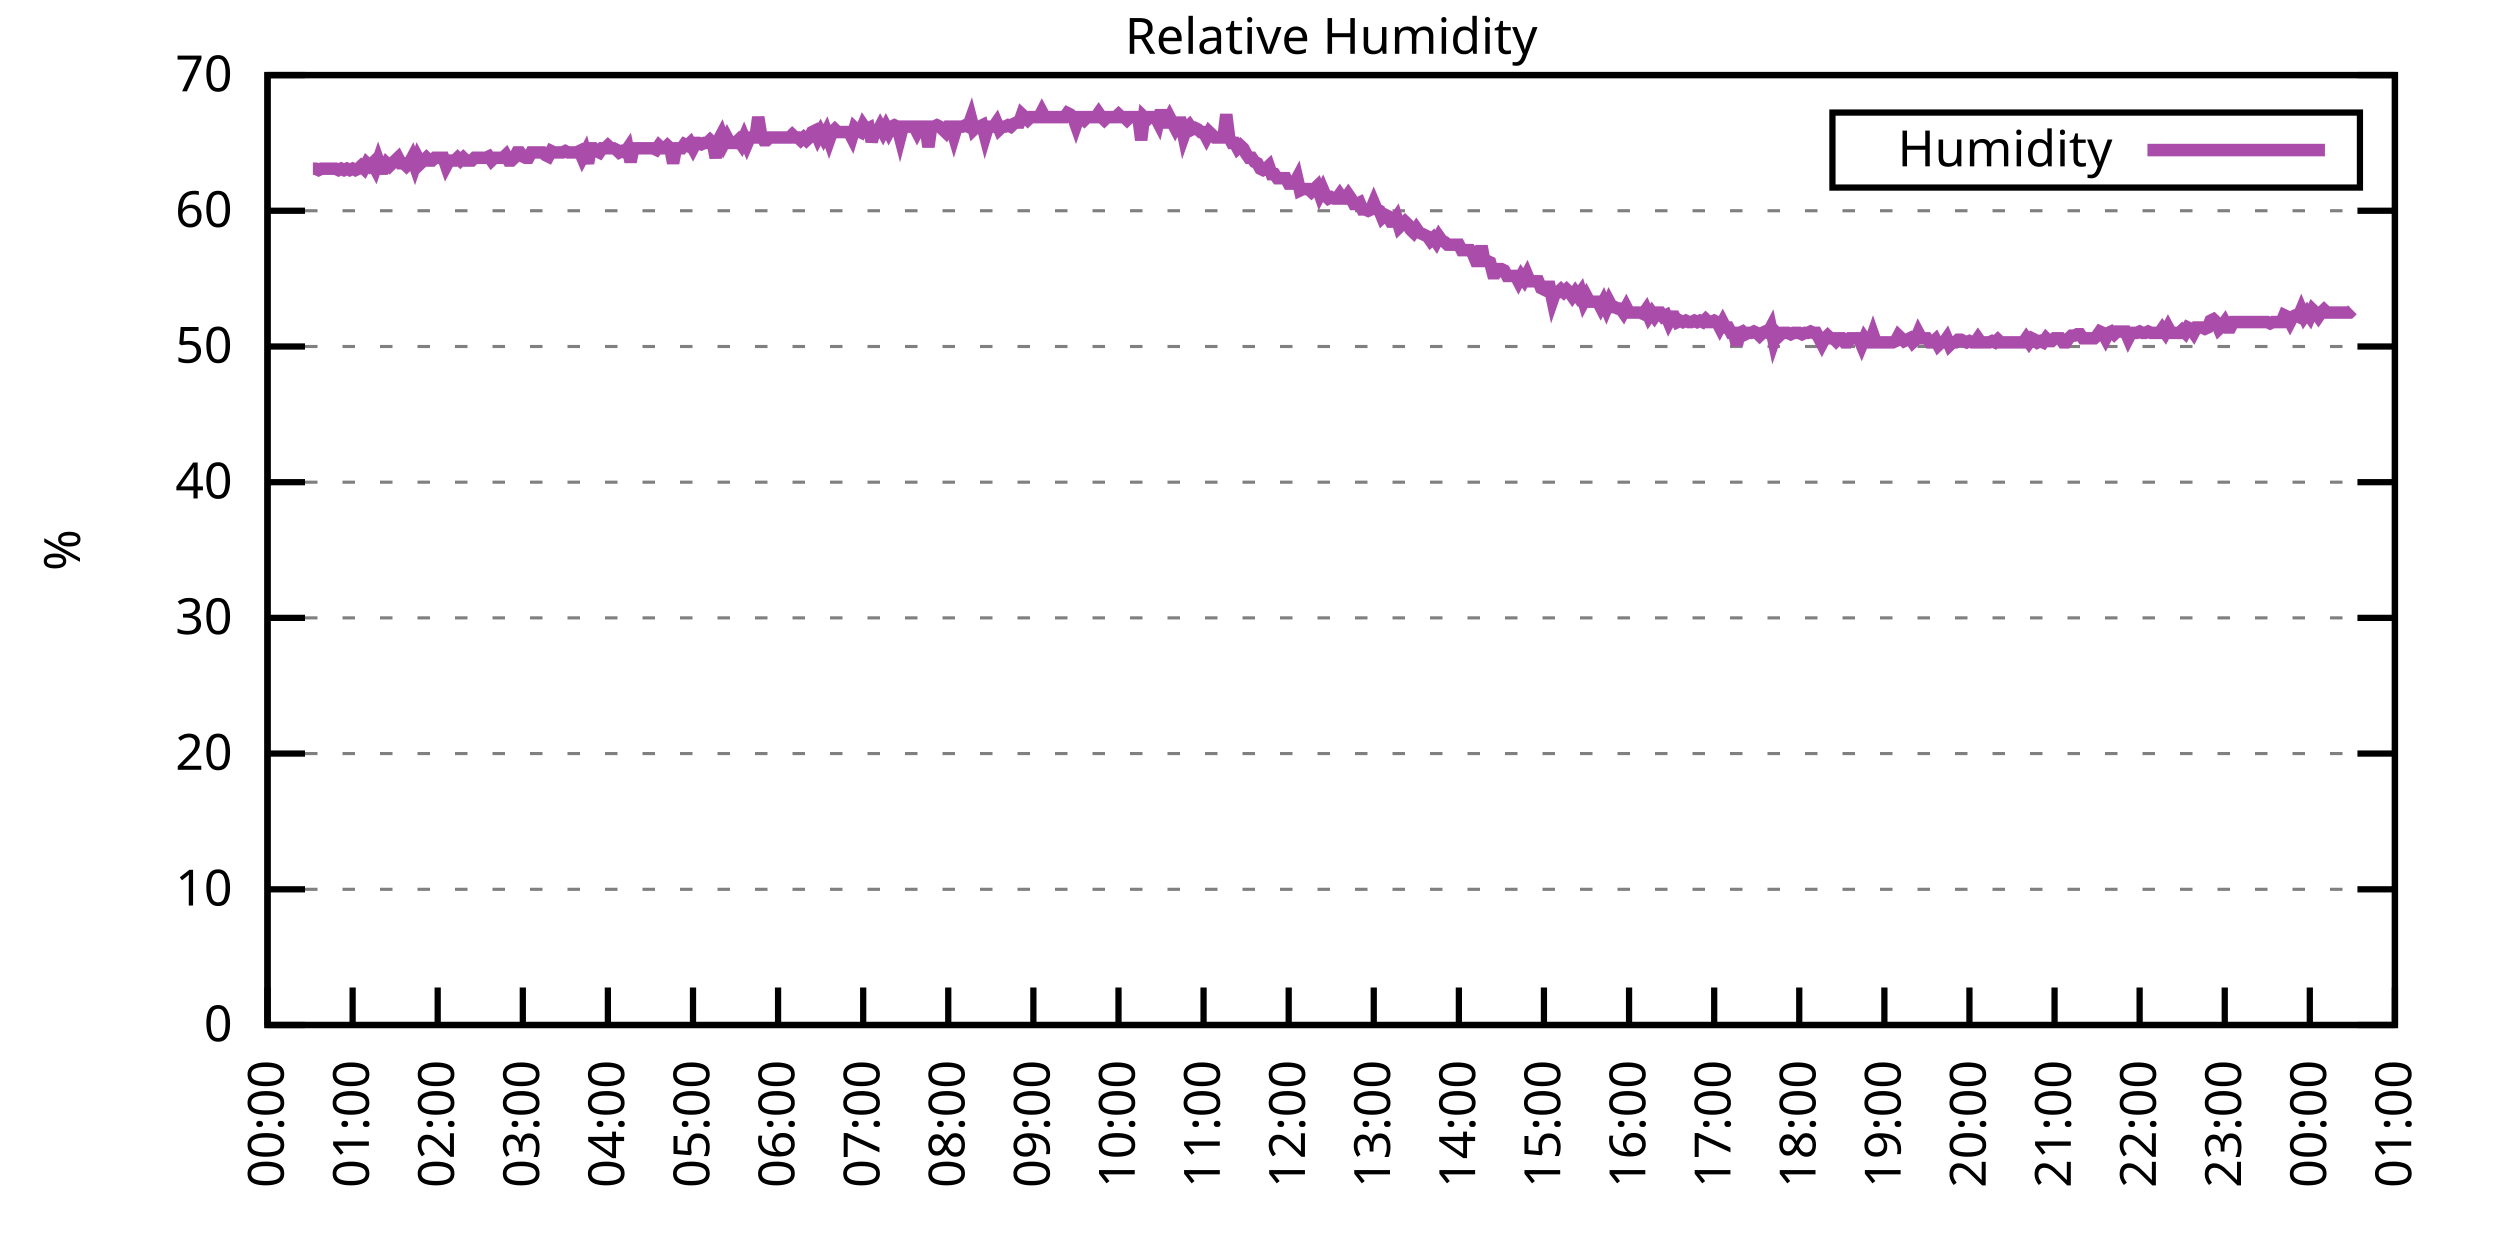
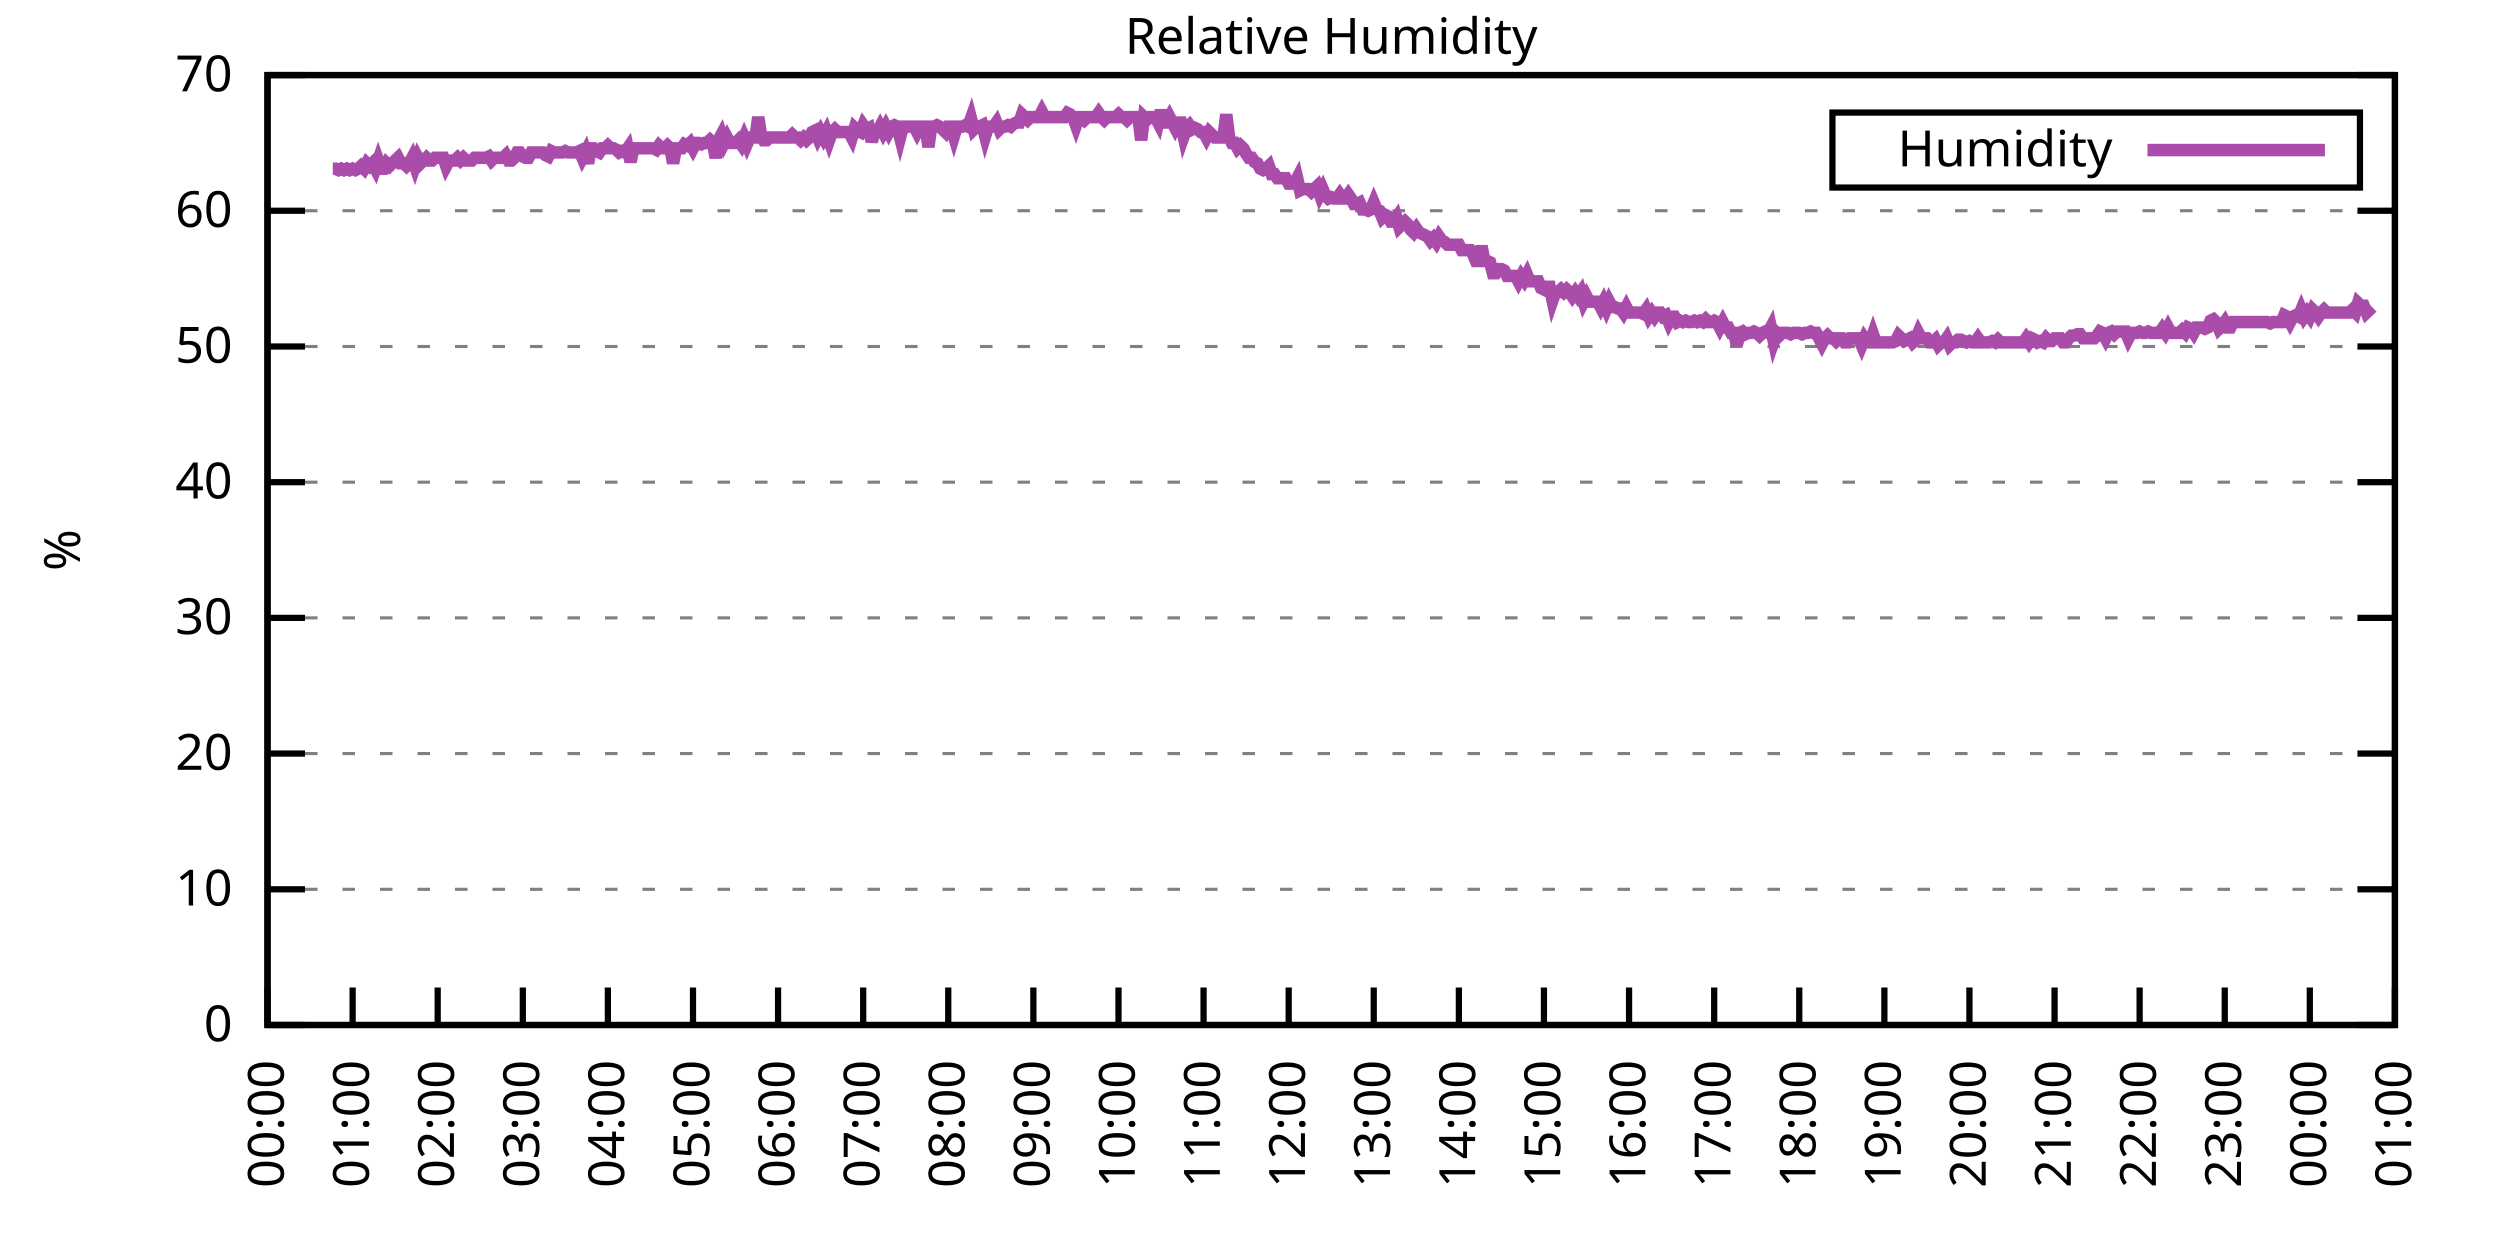
<svg xmlns="http://www.w3.org/2000/svg" xmlns:xlink="http://www.w3.org/1999/xlink" width="400" height="200" viewBox="0 0 400 200">
  <g id="gnuplot_canvas">
    <rect x="0" y="0" width="400" height="200" fill="none" />
    <defs>
      <circle id="gpDot" r="0.5" stroke-width="0.5" stroke="currentColor" />
      <path id="gpPt0" stroke-width="0.333" stroke="currentColor" d="M-1,0 h2 M0,-1 v2" />
      <path id="gpPt1" stroke-width="0.333" stroke="currentColor" d="M-1,-1 L1,1 M1,-1 L-1,1" />
      <path id="gpPt2" stroke-width="0.333" stroke="currentColor" d="M-1,0 L1,0 M0,-1 L0,1 M-1,-1 L1,1 M-1,1 L1,-1" />
      <rect id="gpPt3" stroke-width="0.333" stroke="currentColor" x="-1" y="-1" width="2" height="2" />
      <rect id="gpPt4" stroke-width="0.333" stroke="currentColor" fill="currentColor" x="-1" y="-1" width="2" height="2" />
      <circle id="gpPt5" stroke-width="0.333" stroke="currentColor" cx="0" cy="0" r="1" />
      <use xlink:href="#gpPt5" id="gpPt6" fill="currentColor" stroke="none" />
      <path id="gpPt7" stroke-width="0.333" stroke="currentColor" d="M0,-1.33 L-1.33,0.67 L1.33,0.67 z" />
      <use xlink:href="#gpPt7" id="gpPt8" fill="currentColor" stroke="none" />
      <use xlink:href="#gpPt7" id="gpPt9" stroke="currentColor" transform="rotate(180)" />
      <use xlink:href="#gpPt9" id="gpPt10" fill="currentColor" stroke="none" />
      <use xlink:href="#gpPt3" id="gpPt11" stroke="currentColor" transform="rotate(45)" />
      <use xlink:href="#gpPt11" id="gpPt12" fill="currentColor" stroke="none" />
      <path id="gpPt13" stroke-width="0.333" stroke="currentColor" d="M0,1.330 L1.265,0.411 L0.782,-1.067 L-0.782,-1.076 L-1.265,0.411 z" />
      <use xlink:href="#gpPt13" id="gpPt14" fill="currentColor" stroke="none" />
      <filter id="textbox" filterUnits="objectBoundingBox" x="0" y="0" height="1" width="1">
        <feFlood flood-color="white" flood-opacity="1" result="bgnd" />
        <feComposite in="SourceGraphic" in2="bgnd" operator="atop" />
      </filter>
      <filter id="greybox" filterUnits="objectBoundingBox" x="0" y="0" height="1" width="1">
        <feFlood flood-color="lightgrey" flood-opacity="1" result="grey" />
        <feComposite in="SourceGraphic" in2="grey" operator="atop" />
      </filter>
    </defs>
    <g fill="none" color="white" stroke="currentColor" stroke-width="1.00" stroke-linecap="butt" stroke-linejoin="miter">
</g>
    <g fill="none" color="black" stroke="currentColor" stroke-width="1.00" stroke-linecap="butt" stroke-linejoin="miter">
      <g stroke="none" shape-rendering="crispEdges">
        <polygon fill="rgb(255, 255, 255)" points="42.80,164.00 383.18,164.00 383.18,12.02 42.80,12.02 " />
      </g>
    </g>
    <g fill="none" color="black" stroke="currentColor" stroke-width="1.00" stroke-linecap="butt" stroke-linejoin="miter">
</g>
    <g fill="none" color="black" stroke="black" stroke-width="0.50" stroke-linecap="butt" stroke-linejoin="miter">
</g>
    <g fill="none" color="gray" stroke="currentColor" stroke-width="0.50" stroke-linecap="butt" stroke-linejoin="miter">
      <path stroke="gray" stroke-dasharray="2,4" class="gridline" d="M42.80,164.00 L383.19,164.00  " />
    </g>
    <g fill="none" color="gray" stroke="gray" stroke-width="1.00" stroke-linecap="butt" stroke-linejoin="miter">
</g>
    <g fill="none" color="black" stroke="currentColor" stroke-width="1.00" stroke-linecap="butt" stroke-linejoin="miter">
      <path stroke="black" d="M42.80,164.00 L48.80,164.00 M383.19,164.00 L377.19,164.00  " />
      <g transform="translate(37.20,166.60)" stroke="none" fill="black" font-family="Sans" font-size="8.00" text-anchor="end">
        <text>
          <tspan font-family="Sans"> 0</tspan>
        </text>
      </g>
    </g>
    <g fill="none" color="black" stroke="currentColor" stroke-width="1.00" stroke-linecap="butt" stroke-linejoin="miter">
</g>
    <g fill="none" color="black" stroke="black" stroke-width="0.50" stroke-linecap="butt" stroke-linejoin="miter">
</g>
    <g fill="none" color="gray" stroke="currentColor" stroke-width="0.50" stroke-linecap="butt" stroke-linejoin="miter">
      <path stroke="gray" stroke-dasharray="2,4" class="gridline" d="M42.80,142.29 L383.19,142.29  " />
    </g>
    <g fill="none" color="gray" stroke="gray" stroke-width="1.00" stroke-linecap="butt" stroke-linejoin="miter">
</g>
    <g fill="none" color="black" stroke="currentColor" stroke-width="1.00" stroke-linecap="butt" stroke-linejoin="miter">
      <path stroke="black" d="M42.80,142.29 L48.80,142.29 M383.19,142.29 L377.19,142.29  " />
      <g transform="translate(37.20,144.89)" stroke="none" fill="black" font-family="Sans" font-size="8.00" text-anchor="end">
        <text>
          <tspan font-family="Sans"> 10</tspan>
        </text>
      </g>
    </g>
    <g fill="none" color="black" stroke="currentColor" stroke-width="1.00" stroke-linecap="butt" stroke-linejoin="miter">
</g>
    <g fill="none" color="black" stroke="black" stroke-width="0.50" stroke-linecap="butt" stroke-linejoin="miter">
</g>
    <g fill="none" color="gray" stroke="currentColor" stroke-width="0.50" stroke-linecap="butt" stroke-linejoin="miter">
      <path stroke="gray" stroke-dasharray="2,4" class="gridline" d="M42.80,120.57 L383.19,120.57  " />
    </g>
    <g fill="none" color="gray" stroke="gray" stroke-width="1.00" stroke-linecap="butt" stroke-linejoin="miter">
</g>
    <g fill="none" color="black" stroke="currentColor" stroke-width="1.00" stroke-linecap="butt" stroke-linejoin="miter">
      <path stroke="black" d="M42.80,120.57 L48.80,120.57 M383.19,120.57 L377.19,120.57  " />
      <g transform="translate(37.20,123.17)" stroke="none" fill="black" font-family="Sans" font-size="8.00" text-anchor="end">
        <text>
          <tspan font-family="Sans"> 20</tspan>
        </text>
      </g>
    </g>
    <g fill="none" color="black" stroke="currentColor" stroke-width="1.00" stroke-linecap="butt" stroke-linejoin="miter">
</g>
    <g fill="none" color="black" stroke="black" stroke-width="0.50" stroke-linecap="butt" stroke-linejoin="miter">
</g>
    <g fill="none" color="gray" stroke="currentColor" stroke-width="0.50" stroke-linecap="butt" stroke-linejoin="miter">
      <path stroke="gray" stroke-dasharray="2,4" class="gridline" d="M42.80,98.86 L383.19,98.86  " />
    </g>
    <g fill="none" color="gray" stroke="gray" stroke-width="1.00" stroke-linecap="butt" stroke-linejoin="miter">
</g>
    <g fill="none" color="black" stroke="currentColor" stroke-width="1.00" stroke-linecap="butt" stroke-linejoin="miter">
      <path stroke="black" d="M42.80,98.86 L48.80,98.86 M383.19,98.86 L377.19,98.86  " />
      <g transform="translate(37.20,101.46)" stroke="none" fill="black" font-family="Sans" font-size="8.00" text-anchor="end">
        <text>
          <tspan font-family="Sans"> 30</tspan>
        </text>
      </g>
    </g>
    <g fill="none" color="black" stroke="currentColor" stroke-width="1.00" stroke-linecap="butt" stroke-linejoin="miter">
</g>
    <g fill="none" color="black" stroke="black" stroke-width="0.50" stroke-linecap="butt" stroke-linejoin="miter">
</g>
    <g fill="none" color="gray" stroke="currentColor" stroke-width="0.50" stroke-linecap="butt" stroke-linejoin="miter">
      <path stroke="gray" stroke-dasharray="2,4" class="gridline" d="M42.80,77.15 L383.19,77.15  " />
    </g>
    <g fill="none" color="gray" stroke="gray" stroke-width="1.00" stroke-linecap="butt" stroke-linejoin="miter">
</g>
    <g fill="none" color="black" stroke="currentColor" stroke-width="1.00" stroke-linecap="butt" stroke-linejoin="miter">
      <path stroke="black" d="M42.80,77.15 L48.80,77.15 M383.19,77.15 L377.19,77.15  " />
      <g transform="translate(37.20,79.75)" stroke="none" fill="black" font-family="Sans" font-size="8.00" text-anchor="end">
        <text>
          <tspan font-family="Sans"> 40</tspan>
        </text>
      </g>
    </g>
    <g fill="none" color="black" stroke="currentColor" stroke-width="1.00" stroke-linecap="butt" stroke-linejoin="miter">
</g>
    <g fill="none" color="black" stroke="black" stroke-width="0.50" stroke-linecap="butt" stroke-linejoin="miter">
</g>
    <g fill="none" color="gray" stroke="currentColor" stroke-width="0.50" stroke-linecap="butt" stroke-linejoin="miter">
      <path stroke="gray" stroke-dasharray="2,4" class="gridline" d="M42.80,55.44 L383.19,55.44  " />
    </g>
    <g fill="none" color="gray" stroke="gray" stroke-width="1.00" stroke-linecap="butt" stroke-linejoin="miter">
</g>
    <g fill="none" color="black" stroke="currentColor" stroke-width="1.00" stroke-linecap="butt" stroke-linejoin="miter">
      <path stroke="black" d="M42.80,55.44 L48.80,55.44 M383.19,55.44 L377.19,55.44  " />
      <g transform="translate(37.20,58.04)" stroke="none" fill="black" font-family="Sans" font-size="8.00" text-anchor="end">
        <text>
          <tspan font-family="Sans"> 50</tspan>
        </text>
      </g>
    </g>
    <g fill="none" color="black" stroke="currentColor" stroke-width="1.00" stroke-linecap="butt" stroke-linejoin="miter">
</g>
    <g fill="none" color="black" stroke="black" stroke-width="0.50" stroke-linecap="butt" stroke-linejoin="miter">
</g>
    <g fill="none" color="gray" stroke="currentColor" stroke-width="0.50" stroke-linecap="butt" stroke-linejoin="miter">
      <path stroke="gray" stroke-dasharray="2,4" class="gridline" d="M42.80,33.72 L383.19,33.72  " />
    </g>
    <g fill="none" color="gray" stroke="gray" stroke-width="1.00" stroke-linecap="butt" stroke-linejoin="miter">
</g>
    <g fill="none" color="black" stroke="currentColor" stroke-width="1.00" stroke-linecap="butt" stroke-linejoin="miter">
      <path stroke="black" d="M42.80,33.72 L48.80,33.72 M383.19,33.72 L377.19,33.72  " />
      <g transform="translate(37.20,36.32)" stroke="none" fill="black" font-family="Sans" font-size="8.00" text-anchor="end">
        <text>
          <tspan font-family="Sans"> 60</tspan>
        </text>
      </g>
    </g>
    <g fill="none" color="black" stroke="currentColor" stroke-width="1.00" stroke-linecap="butt" stroke-linejoin="miter">
</g>
    <g fill="none" color="black" stroke="black" stroke-width="0.50" stroke-linecap="butt" stroke-linejoin="miter">
</g>
    <g fill="none" color="gray" stroke="currentColor" stroke-width="0.50" stroke-linecap="butt" stroke-linejoin="miter">
      <path stroke="gray" stroke-dasharray="2,4" class="gridline" d="M42.80,12.01 L383.19,12.01  " />
    </g>
    <g fill="none" color="gray" stroke="gray" stroke-width="1.00" stroke-linecap="butt" stroke-linejoin="miter">
</g>
    <g fill="none" color="black" stroke="currentColor" stroke-width="1.00" stroke-linecap="butt" stroke-linejoin="miter">
      <path stroke="black" d="M42.80,12.01 L48.80,12.01 M383.19,12.01 L377.19,12.01  " />
      <g transform="translate(37.20,14.61)" stroke="none" fill="black" font-family="Sans" font-size="8.00" text-anchor="end">
        <text>
          <tspan font-family="Sans"> 70</tspan>
        </text>
      </g>
    </g>
    <g fill="none" color="black" stroke="currentColor" stroke-width="1.00" stroke-linecap="butt" stroke-linejoin="miter">
      <path stroke="black" d="M42.80,164.00 L42.80,158.00  " />
      <g transform="translate(45.40,169.60) rotate(270.00)" stroke="none" fill="black" font-family="Sans" font-size="8.00" text-anchor="end">
        <text>
          <tspan font-family="Sans">00:00</tspan>
        </text>
      </g>
    </g>
    <g fill="none" color="black" stroke="currentColor" stroke-width="1.00" stroke-linecap="butt" stroke-linejoin="miter">
      <path stroke="black" d="M56.42,164.00 L56.42,158.00  " />
      <g transform="translate(59.02,169.60) rotate(270.00)" stroke="none" fill="black" font-family="Sans" font-size="8.00" text-anchor="end">
        <text>
          <tspan font-family="Sans">01:00</tspan>
        </text>
      </g>
    </g>
    <g fill="none" color="black" stroke="currentColor" stroke-width="1.00" stroke-linecap="butt" stroke-linejoin="miter">
      <path stroke="black" d="M70.03,164.00 L70.03,158.00  " />
      <g transform="translate(72.63,169.60) rotate(270.00)" stroke="none" fill="black" font-family="Sans" font-size="8.00" text-anchor="end">
        <text>
          <tspan font-family="Sans">02:00</tspan>
        </text>
      </g>
    </g>
    <g fill="none" color="black" stroke="currentColor" stroke-width="1.00" stroke-linecap="butt" stroke-linejoin="miter">
      <path stroke="black" d="M83.65,164.00 L83.65,158.00  " />
      <g transform="translate(86.25,169.60) rotate(270.00)" stroke="none" fill="black" font-family="Sans" font-size="8.00" text-anchor="end">
        <text>
          <tspan font-family="Sans">03:00</tspan>
        </text>
      </g>
    </g>
    <g fill="none" color="black" stroke="currentColor" stroke-width="1.00" stroke-linecap="butt" stroke-linejoin="miter">
      <path stroke="black" d="M97.26,164.00 L97.26,158.00  " />
      <g transform="translate(99.86,169.60) rotate(270.00)" stroke="none" fill="black" font-family="Sans" font-size="8.00" text-anchor="end">
        <text>
          <tspan font-family="Sans">04:00</tspan>
        </text>
      </g>
    </g>
    <g fill="none" color="black" stroke="currentColor" stroke-width="1.00" stroke-linecap="butt" stroke-linejoin="miter">
      <path stroke="black" d="M110.88,164.00 L110.88,158.00  " />
      <g transform="translate(113.48,169.60) rotate(270.00)" stroke="none" fill="black" font-family="Sans" font-size="8.00" text-anchor="end">
        <text>
          <tspan font-family="Sans">05:00</tspan>
        </text>
      </g>
    </g>
    <g fill="none" color="black" stroke="currentColor" stroke-width="1.00" stroke-linecap="butt" stroke-linejoin="miter">
      <path stroke="black" d="M124.49,164.00 L124.49,158.00  " />
      <g transform="translate(127.09,169.60) rotate(270.00)" stroke="none" fill="black" font-family="Sans" font-size="8.00" text-anchor="end">
        <text>
          <tspan font-family="Sans">06:00</tspan>
        </text>
      </g>
    </g>
    <g fill="none" color="black" stroke="currentColor" stroke-width="1.00" stroke-linecap="butt" stroke-linejoin="miter">
      <path stroke="black" d="M138.11,164.00 L138.11,158.00  " />
      <g transform="translate(140.71,169.60) rotate(270.00)" stroke="none" fill="black" font-family="Sans" font-size="8.00" text-anchor="end">
        <text>
          <tspan font-family="Sans">07:00</tspan>
        </text>
      </g>
    </g>
    <g fill="none" color="black" stroke="currentColor" stroke-width="1.00" stroke-linecap="butt" stroke-linejoin="miter">
      <path stroke="black" d="M151.72,164.00 L151.72,158.00  " />
      <g transform="translate(154.32,169.60) rotate(270.00)" stroke="none" fill="black" font-family="Sans" font-size="8.00" text-anchor="end">
        <text>
          <tspan font-family="Sans">08:00</tspan>
        </text>
      </g>
    </g>
    <g fill="none" color="black" stroke="currentColor" stroke-width="1.00" stroke-linecap="butt" stroke-linejoin="miter">
      <path stroke="black" d="M165.34,164.00 L165.34,158.00  " />
      <g transform="translate(167.94,169.60) rotate(270.00)" stroke="none" fill="black" font-family="Sans" font-size="8.00" text-anchor="end">
        <text>
          <tspan font-family="Sans">09:00</tspan>
        </text>
      </g>
    </g>
    <g fill="none" color="black" stroke="currentColor" stroke-width="1.00" stroke-linecap="butt" stroke-linejoin="miter">
      <path stroke="black" d="M178.96,164.00 L178.96,158.00  " />
      <g transform="translate(181.56,169.60) rotate(270.00)" stroke="none" fill="black" font-family="Sans" font-size="8.00" text-anchor="end">
        <text>
          <tspan font-family="Sans">10:00</tspan>
        </text>
      </g>
    </g>
    <g fill="none" color="black" stroke="currentColor" stroke-width="1.00" stroke-linecap="butt" stroke-linejoin="miter">
      <path stroke="black" d="M192.57,164.00 L192.57,158.00  " />
      <g transform="translate(195.17,169.60) rotate(270.00)" stroke="none" fill="black" font-family="Sans" font-size="8.00" text-anchor="end">
        <text>
          <tspan font-family="Sans">11:00</tspan>
        </text>
      </g>
    </g>
    <g fill="none" color="black" stroke="currentColor" stroke-width="1.00" stroke-linecap="butt" stroke-linejoin="miter">
      <path stroke="black" d="M206.19,164.00 L206.19,158.00  " />
      <g transform="translate(208.79,169.60) rotate(270.00)" stroke="none" fill="black" font-family="Sans" font-size="8.00" text-anchor="end">
        <text>
          <tspan font-family="Sans">12:00</tspan>
        </text>
      </g>
    </g>
    <g fill="none" color="black" stroke="currentColor" stroke-width="1.00" stroke-linecap="butt" stroke-linejoin="miter">
      <path stroke="black" d="M219.80,164.00 L219.80,158.00  " />
      <g transform="translate(222.40,169.60) rotate(270.00)" stroke="none" fill="black" font-family="Sans" font-size="8.00" text-anchor="end">
        <text>
          <tspan font-family="Sans">13:00</tspan>
        </text>
      </g>
    </g>
    <g fill="none" color="black" stroke="currentColor" stroke-width="1.00" stroke-linecap="butt" stroke-linejoin="miter">
      <path stroke="black" d="M233.42,164.00 L233.42,158.00  " />
      <g transform="translate(236.02,169.60) rotate(270.00)" stroke="none" fill="black" font-family="Sans" font-size="8.00" text-anchor="end">
        <text>
          <tspan font-family="Sans">14:00</tspan>
        </text>
      </g>
    </g>
    <g fill="none" color="black" stroke="currentColor" stroke-width="1.00" stroke-linecap="butt" stroke-linejoin="miter">
      <path stroke="black" d="M247.03,164.00 L247.03,158.00  " />
      <g transform="translate(249.63,169.60) rotate(270.00)" stroke="none" fill="black" font-family="Sans" font-size="8.00" text-anchor="end">
        <text>
          <tspan font-family="Sans">15:00</tspan>
        </text>
      </g>
    </g>
    <g fill="none" color="black" stroke="currentColor" stroke-width="1.00" stroke-linecap="butt" stroke-linejoin="miter">
      <path stroke="black" d="M260.65,164.00 L260.65,158.00  " />
      <g transform="translate(263.25,169.60) rotate(270.00)" stroke="none" fill="black" font-family="Sans" font-size="8.00" text-anchor="end">
        <text>
          <tspan font-family="Sans">16:00</tspan>
        </text>
      </g>
    </g>
    <g fill="none" color="black" stroke="currentColor" stroke-width="1.00" stroke-linecap="butt" stroke-linejoin="miter">
      <path stroke="black" d="M274.27,164.00 L274.27,158.00  " />
      <g transform="translate(276.87,169.60) rotate(270.00)" stroke="none" fill="black" font-family="Sans" font-size="8.00" text-anchor="end">
        <text>
          <tspan font-family="Sans">17:00</tspan>
        </text>
      </g>
    </g>
    <g fill="none" color="black" stroke="currentColor" stroke-width="1.00" stroke-linecap="butt" stroke-linejoin="miter">
      <path stroke="black" d="M287.88,164.00 L287.88,158.00  " />
      <g transform="translate(290.48,169.60) rotate(270.00)" stroke="none" fill="black" font-family="Sans" font-size="8.00" text-anchor="end">
        <text>
          <tspan font-family="Sans">18:00</tspan>
        </text>
      </g>
    </g>
    <g fill="none" color="black" stroke="currentColor" stroke-width="1.00" stroke-linecap="butt" stroke-linejoin="miter">
      <path stroke="black" d="M301.50,164.00 L301.50,158.00  " />
      <g transform="translate(304.10,169.60) rotate(270.00)" stroke="none" fill="black" font-family="Sans" font-size="8.00" text-anchor="end">
        <text>
          <tspan font-family="Sans">19:00</tspan>
        </text>
      </g>
    </g>
    <g fill="none" color="black" stroke="currentColor" stroke-width="1.00" stroke-linecap="butt" stroke-linejoin="miter">
      <path stroke="black" d="M315.11,164.00 L315.11,158.00  " />
      <g transform="translate(317.71,169.60) rotate(270.00)" stroke="none" fill="black" font-family="Sans" font-size="8.00" text-anchor="end">
        <text>
          <tspan font-family="Sans">20:00</tspan>
        </text>
      </g>
    </g>
    <g fill="none" color="black" stroke="currentColor" stroke-width="1.00" stroke-linecap="butt" stroke-linejoin="miter">
      <path stroke="black" d="M328.73,164.00 L328.73,158.00  " />
      <g transform="translate(331.33,169.60) rotate(270.00)" stroke="none" fill="black" font-family="Sans" font-size="8.00" text-anchor="end">
        <text>
          <tspan font-family="Sans">21:00</tspan>
        </text>
      </g>
    </g>
    <g fill="none" color="black" stroke="currentColor" stroke-width="1.00" stroke-linecap="butt" stroke-linejoin="miter">
      <path stroke="black" d="M342.34,164.00 L342.34,158.00  " />
      <g transform="translate(344.94,169.60) rotate(270.00)" stroke="none" fill="black" font-family="Sans" font-size="8.00" text-anchor="end">
        <text>
          <tspan font-family="Sans">22:00</tspan>
        </text>
      </g>
    </g>
    <g fill="none" color="black" stroke="currentColor" stroke-width="1.00" stroke-linecap="butt" stroke-linejoin="miter">
      <path stroke="black" d="M355.96,164.00 L355.96,158.00  " />
      <g transform="translate(358.56,169.60) rotate(270.00)" stroke="none" fill="black" font-family="Sans" font-size="8.00" text-anchor="end">
        <text>
          <tspan font-family="Sans">23:00</tspan>
        </text>
      </g>
    </g>
    <g fill="none" color="black" stroke="currentColor" stroke-width="1.00" stroke-linecap="butt" stroke-linejoin="miter">
      <path stroke="black" d="M369.57,164.00 L369.57,158.00  " />
      <g transform="translate(372.17,169.60) rotate(270.00)" stroke="none" fill="black" font-family="Sans" font-size="8.00" text-anchor="end">
        <text>
          <tspan font-family="Sans">00:00</tspan>
        </text>
      </g>
    </g>
    <g fill="none" color="black" stroke="currentColor" stroke-width="1.00" stroke-linecap="butt" stroke-linejoin="miter">
      <path stroke="black" d="M383.19,164.00 L383.19,158.00  " />
      <g transform="translate(385.79,169.60) rotate(270.00)" stroke="none" fill="black" font-family="Sans" font-size="8.00" text-anchor="end">
        <text>
          <tspan font-family="Sans">01:00</tspan>
        </text>
      </g>
    </g>
    <g fill="none" color="black" stroke="currentColor" stroke-width="1.00" stroke-linecap="butt" stroke-linejoin="miter">
</g>
    <g fill="none" color="black" stroke="currentColor" stroke-width="1.00" stroke-linecap="butt" stroke-linejoin="miter">
      <path stroke="black" d="M42.80,12.01 L42.80,164.00 L383.19,164.00 L383.19,12.01 L42.80,12.01 Z  " />
    </g>
    <g fill="none" color="black" stroke="currentColor" stroke-width="1.00" stroke-linecap="butt" stroke-linejoin="miter">
</g>
    <g fill="none" color="black" stroke="currentColor" stroke-width="1.00" stroke-linecap="butt" stroke-linejoin="miter">
      <path stroke="black" d="M293.19,30.01 L293.19,18.01 L377.59,18.01 L377.59,30.01 L293.19,30.01 Z  " />
    </g>
    <g id="Relative_Humidity_plot_1">
      <g fill="none" color="white" stroke="black" stroke-width="2.00" stroke-linecap="butt" stroke-linejoin="miter">
</g>
      <g fill="none" color="black" stroke="currentColor" stroke-width="2.00" stroke-linecap="butt" stroke-linejoin="miter">
        <g transform="translate(337.99,26.61)" stroke="none" fill="black" font-family="Sans" font-size="8.00" text-anchor="end">
          <text>
            <tspan font-family="Sans">Humidity</tspan>
          </text>
        </g>
      </g>
      <g fill="none" color="black" stroke="currentColor" stroke-width="2.00" stroke-linecap="butt" stroke-linejoin="miter">
-         <path stroke="rgb(170,  76, 170)" d="M343.59,24.01 L371.99,24.01 M50.06,26.99 L50.52,26.99 L50.97,27.21 L51.42,26.99 L51.88,26.99 L52.33,26.99   L52.78,26.99 L53.24,26.99 L53.69,26.99 L54.15,27.21 L54.60,26.99 L55.05,27.21 L55.51,26.99 L55.96,27.21   L56.42,26.99 L56.87,27.21 L57.32,26.99 L57.78,26.56 L58.23,26.99 L58.68,26.12 L59.14,26.56 L59.59,26.12   L60.05,26.99 L60.50,25.69 L60.95,26.99 L61.41,26.99 L61.86,26.12 L62.32,26.56 L62.77,26.12 L63.22,25.69   L63.68,25.25 L64.13,26.12 L64.58,26.12 L65.04,26.56 L65.49,26.12 L65.95,25.25 L66.40,26.56 L66.85,25.25   L67.31,26.12 L67.76,25.69 L68.22,25.25 L68.67,25.69 L69.12,25.69 L69.58,25.25 L70.03,25.25 L70.49,25.25   L70.94,25.25 L71.39,26.56 L71.85,25.69 L72.30,25.69 L72.75,25.69 L73.21,25.25 L73.66,25.69 L74.12,25.25   L74.57,25.69 L75.02,25.69 L75.48,25.69 L75.93,25.25 L76.39,25.25 L76.84,25.25 L77.29,25.25 L77.75,25.25   L78.20,25.04 L78.65,25.69 L79.11,25.25 L79.56,25.25 L80.02,25.25 L80.47,25.25 L80.92,24.82 L81.38,25.69   L81.83,25.69 L82.29,25.25 L82.74,24.39 L83.19,24.39 L83.65,25.04 L84.10,25.25 L84.55,25.25 L85.01,24.39   L85.46,24.39 L85.92,24.39 L86.37,24.39 L86.82,24.39 L87.28,24.82 L87.73,25.04 L88.19,24.17 L88.64,24.39   L89.09,24.39 L89.55,24.39 L90.00,24.39 L90.45,24.17 L90.91,24.39 L91.36,24.39 L91.82,24.39 L92.27,24.39   L92.72,24.17 L93.18,25.25 L93.63,24.39 L94.09,26.12 L94.54,23.73 L94.99,23.73 L95.45,24.17 L95.90,24.39   L96.35,23.73 L96.81,23.73 L97.26,23.30 L97.72,23.73 L98.17,23.73 L98.62,23.95 L99.08,24.39 L99.53,24.17   L99.99,24.39 L100.44,23.73 L100.89,25.91 L101.35,23.73 L101.80,23.73 L102.25,23.73 L102.71,23.73 L103.16,23.73   L103.62,23.73 L104.07,23.73 L104.52,23.73 L104.98,23.95 L105.43,23.30 L105.89,23.73 L106.34,23.73 L106.79,23.30   L107.25,23.73 L107.70,26.12 L108.15,23.73 L108.61,23.73 L109.06,23.73 L109.52,23.08 L109.97,23.30 L110.42,22.87   L110.88,23.73 L111.33,22.87 L111.79,22.87 L112.24,23.08 L112.69,22.87 L113.15,22.87 L113.60,22.43 L114.05,22.87   L114.51,25.25 L114.96,22.43 L115.42,21.56 L115.87,22.87 L116.32,22.00 L116.78,22.87 L117.23,22.87 L117.69,22.87   L118.14,22.43 L118.59,23.08 L119.05,22.00 L119.50,23.08 L119.96,22.00 L120.41,22.00 L120.86,22.00 L121.32,18.74   L121.77,21.56 L122.22,22.43 L122.68,22.43 L123.13,22.00 L123.59,22.00 L124.04,22.00 L124.49,22.00 L124.95,22.00   L125.40,22.00 L125.86,22.00 L126.31,22.00 L126.76,21.56 L127.22,22.00 L127.67,22.00 L128.12,22.43 L128.58,22.00   L129.03,22.43 L129.49,22.00 L129.94,21.13 L130.39,20.91 L130.85,22.00 L131.30,21.13 L131.76,22.00 L132.21,21.13   L132.66,22.43 L133.12,21.13 L133.57,20.70 L134.02,21.13 L134.48,21.13 L134.93,21.13 L135.39,21.13 L135.84,21.13   L136.29,22.00 L136.75,20.48 L137.20,20.91 L137.66,21.13 L138.11,20.04 L138.56,20.70 L139.02,20.48 L139.47,22.65   L139.92,21.13 L140.38,21.13 L140.83,20.26 L141.29,21.13 L141.74,20.26 L142.19,21.13 L142.65,20.26 L143.10,20.04   L143.56,20.26 L144.01,22.00 L144.46,20.26 L144.92,20.26 L145.37,20.26 L145.82,20.26 L146.28,20.26 L146.73,21.13   L147.19,20.26 L147.64,20.26 L148.09,20.26 L148.55,23.52 L149.00,20.26 L149.46,20.26 L149.91,20.04 L150.36,20.26   L150.82,20.70 L151.27,21.13 L151.72,20.26 L152.18,20.26 L152.63,21.78 L153.09,20.26 L153.54,20.26 L153.99,20.26   L154.45,20.04 L154.90,20.26 L155.36,18.96 L155.81,20.70 L156.26,20.26 L156.72,20.26 L157.17,20.04 L157.62,21.78   L158.08,20.26 L158.53,20.26 L158.99,20.26 L159.44,19.61 L159.89,20.70 L160.35,20.26 L160.80,20.26 L161.26,20.04   L161.71,20.26 L162.16,19.83 L162.62,19.61 L163.07,19.61 L163.52,18.31 L163.98,18.74 L164.43,19.18 L164.89,18.74   L165.34,18.74 L165.79,18.74 L166.25,18.74 L166.70,17.87 L167.16,18.74 L167.61,18.74 L168.06,18.74 L168.52,18.74   L168.97,18.74 L169.43,18.74 L169.88,18.74 L170.33,18.74 L170.79,18.09 L171.24,18.31 L171.69,18.74 L172.15,20.04   L172.60,18.74 L173.06,18.74 L173.51,19.18 L173.96,18.74 L174.42,18.74 L174.87,18.74 L175.33,18.74 L175.78,18.09   L176.23,18.74 L176.69,19.18 L177.14,18.74 L177.59,18.74 L178.05,18.74 L178.50,18.74 L178.96,18.31 L179.41,18.74   L179.86,18.74 L180.32,19.18 L180.77,18.74 L181.23,18.74 L181.68,18.74 L182.13,18.74 L182.59,22.43 L183.04,18.74   L183.49,19.18 L183.95,18.74 L184.40,18.74 L184.86,18.74 L185.31,19.61 L185.76,17.66 L186.22,19.61 L186.67,19.61   L187.13,18.74 L187.58,19.61 L188.03,20.48 L188.49,19.61 L188.94,19.61 L189.39,21.78 L189.85,20.48 L190.30,20.04   L190.76,20.70 L191.21,20.48 L191.66,20.70 L192.12,21.13 L192.57,21.13 L193.03,22.00 L193.48,21.13 L193.93,21.56   L194.39,22.00 L194.84,22.00 L195.29,22.00 L195.75,22.00 L196.20,18.31 L196.66,22.00 L197.11,22.87 L197.56,22.87   L198.02,23.73 L198.47,23.30 L198.93,23.73 L199.38,24.60 L199.83,25.25 L200.29,25.25 L200.74,25.91 L201.19,26.12   L201.65,26.99 L202.10,27.21 L202.56,26.99 L203.01,26.56 L203.46,27.86 L203.92,27.86 L204.37,28.51 L204.83,28.51   L205.28,28.51 L205.73,28.51 L206.19,29.38 L206.64,29.38 L207.09,29.38 L207.55,28.51 L208.00,30.47 L208.46,30.25   L208.91,30.25 L209.36,30.25 L209.82,30.68 L210.27,30.25 L210.73,29.81 L211.18,31.12 L211.63,30.25 L212.09,31.33   L212.54,31.77 L213.00,31.55 L213.45,31.77 L213.90,31.77 L214.36,31.12 L214.81,31.77 L215.26,31.77 L215.72,31.12   L216.17,31.77 L216.63,32.64 L217.08,32.64 L217.53,32.42 L217.99,33.51 L218.44,33.51 L218.90,33.72 L219.35,33.51   L219.80,32.42 L220.26,33.51 L220.71,33.72 L221.16,34.81 L221.62,34.37 L222.07,34.59 L222.53,35.46 L222.98,35.46   L223.43,34.81 L223.89,36.33 L224.34,35.89 L224.80,35.46 L225.25,35.89 L225.70,36.76 L226.16,37.20 L226.61,36.55   L227.06,37.20 L227.52,37.41 L227.97,37.63 L228.43,37.85 L228.88,38.50 L229.33,38.07 L229.79,38.72 L230.24,37.85   L230.70,38.50 L231.15,38.72 L231.60,39.15 L232.06,39.15 L232.51,39.15 L232.96,39.15 L233.42,39.15 L233.87,40.02   L234.33,40.02 L234.78,40.02 L235.23,40.02 L235.69,40.67 L236.14,41.76 L236.60,41.76 L237.05,39.37 L237.50,41.76   L237.96,41.76 L238.41,41.97 L238.86,43.71 L239.32,43.71 L239.77,43.06 L240.23,43.06 L240.68,43.28 L241.13,44.15   L241.59,44.15 L242.04,44.15 L242.50,44.15 L242.95,45.01 L243.40,44.15 L243.86,44.80 L244.31,43.93 L244.76,45.01   L245.22,45.01 L245.67,45.01 L246.13,45.01 L246.58,46.10 L247.03,46.32 L247.49,45.88 L247.94,45.88 L248.40,48.05   L248.85,46.75 L249.30,46.75 L249.76,46.32 L250.21,46.75 L250.66,46.32 L251.12,46.75 L251.57,47.40 L252.03,46.75   L252.48,47.40 L252.93,46.75 L253.39,48.27 L253.84,47.40 L254.30,48.27 L254.75,48.27 L255.20,48.27 L255.66,48.27   L256.11,49.14 L256.56,48.27 L257.02,49.36 L257.47,48.27 L257.93,49.14 L258.38,49.14 L258.83,49.36 L259.29,49.36   L259.74,50.01 L260.20,49.14 L260.65,50.01 L261.10,50.01 L261.56,50.01 L262.01,50.01 L262.47,50.01 L262.92,50.22   L263.37,49.57 L263.83,50.66 L264.28,50.01 L264.73,50.66 L265.19,50.01 L265.64,50.01 L266.10,50.66 L266.55,50.44   L267.00,51.53 L267.46,50.66 L267.91,50.66 L268.37,51.53 L268.82,51.31 L269.27,51.53 L269.73,51.31 L270.18,51.53   L270.63,51.53 L271.09,51.31 L271.54,51.53 L272.00,51.31 L272.45,51.53 L272.90,51.09 L273.36,51.53 L273.81,51.53   L274.27,51.31 L274.72,51.53 L275.17,52.40 L275.63,51.53 L276.08,52.40 L276.53,52.40 L276.99,53.26 L277.44,53.26   L277.90,55.22 L278.35,53.26 L278.80,53.05 L279.26,53.48 L279.71,53.26 L280.17,53.26 L280.62,53.05 L281.07,53.26   L281.53,53.70 L281.98,53.26 L282.43,53.05 L282.89,53.26 L283.34,52.40 L283.80,54.57 L284.25,53.26 L284.70,53.70   L285.16,53.26 L285.61,53.26 L286.07,53.26 L286.52,53.48 L286.97,53.26 L287.43,53.26 L287.88,53.26 L288.33,53.48   L288.79,53.26 L289.24,53.26 L289.70,53.05 L290.15,53.26 L290.60,53.26 L291.06,54.13 L291.51,55.00 L291.97,54.13   L292.42,53.70 L292.87,54.13 L293.33,54.13 L293.78,54.57 L294.23,54.13 L294.69,54.13 L295.14,54.78 L295.60,54.78   L296.05,54.13 L296.50,54.13 L296.96,54.13 L297.41,54.13 L297.87,55.22 L298.32,54.13 L298.77,54.78 L299.23,54.78   L299.68,53.48 L300.13,54.78 L300.59,54.78 L301.04,54.78 L301.50,54.78 L301.95,54.78 L302.40,54.78 L302.86,54.78   L303.31,54.57 L303.77,53.70 L304.22,54.13 L304.67,54.57 L305.13,54.35 L305.58,54.13 L306.03,54.78 L306.49,54.35   L306.94,53.26 L307.40,54.13 L307.85,54.13 L308.30,54.13 L308.76,54.78 L309.21,54.78 L309.67,54.35 L310.12,55.22   L310.57,54.78 L311.03,54.78 L311.48,54.13 L311.94,55.22 L312.39,54.78 L312.84,54.78 L313.30,54.35 L313.75,54.35   L314.20,54.57 L314.66,54.78 L315.11,54.57 L315.57,54.78 L316.02,54.78 L316.47,54.13 L316.93,54.78 L317.38,54.78   L317.84,54.78 L318.29,54.78 L318.74,54.57 L319.20,54.78 L319.65,54.35 L320.10,54.78 L320.56,54.78 L321.01,54.78   L321.47,54.78 L321.92,54.78 L322.37,54.78 L322.83,54.78 L323.28,54.78 L323.74,54.78 L324.19,54.13 L324.64,54.78   L325.10,54.13 L325.55,54.35 L326.00,54.78 L326.46,54.57 L326.91,54.78 L327.37,54.13 L327.82,54.57 L328.27,54.57   L328.73,54.13 L329.18,54.13 L329.64,54.13 L330.09,54.78 L330.54,54.78 L331.00,54.13 L331.45,53.70 L331.90,53.70   L332.36,53.48 L332.81,53.48 L333.27,54.13 L333.72,54.13 L334.17,54.13 L334.63,54.13 L335.08,54.13 L335.54,53.70   L335.99,53.05 L336.44,53.26 L336.90,54.13 L337.35,53.26 L337.80,53.05 L338.26,53.48 L338.71,53.05 L339.17,53.05   L339.62,53.05 L340.07,53.05 L340.53,54.13 L340.98,53.26 L341.44,53.26 L341.89,53.26 L342.34,53.05 L342.80,53.26   L343.25,53.26 L343.70,53.05 L344.16,53.26 L344.61,53.26 L345.07,53.26 L345.52,53.26 L345.97,52.61 L346.43,53.26   L346.88,52.40 L347.34,53.26 L347.79,53.26 L348.24,53.26 L348.70,53.26 L349.15,52.83 L349.60,53.26 L350.06,52.40   L350.51,52.61 L350.97,53.26 L351.42,52.40 L351.87,52.40 L352.33,52.40 L352.78,52.61 L353.24,52.40 L353.69,51.31   L354.14,51.09 L354.60,51.53 L355.05,52.61 L355.50,52.18 L355.96,51.53 L356.41,52.40 L356.87,52.40 L357.32,51.53   L357.77,51.53 L358.23,51.53 L358.68,51.53 L359.14,51.53 L359.59,51.53 L360.04,51.53 L360.50,51.53 L360.95,51.53   L361.41,51.53 L361.86,51.53 L362.31,51.53 L362.77,51.53 L363.22,51.74 L363.67,51.53 L364.13,51.53 L364.58,51.53   L365.04,51.53 L365.49,50.44 L365.94,50.66 L366.40,51.53 L366.85,50.66 L367.31,50.44 L367.76,50.66 L368.21,49.57   L368.67,50.66 L369.12,50.01 L369.57,50.66 L370.03,49.57 L370.48,50.01 L370.94,50.66 L371.39,50.01 L371.84,49.57   L372.30,50.01 L372.75,50.01 L373.21,50.01 L373.66,50.01 L374.11,50.01 L374.57,50.01 L375.02,50.01 L375.47,50.01   L375.93,50.01 L376.38,49.57  " />
+         <path stroke="rgb(170,  76, 170)" d="M343.59,24.01 L371.99,24.01 M53.24,26.99 L53.69,26.99 L54.15,27.21 L54.60,26.99 L55.05,27.21 L55.51,26.99   L55.96,27.21 L56.42,26.99 L56.87,27.21 L57.32,26.99 L57.78,26.56 L58.23,26.99 L58.68,26.12 L59.14,26.56   L59.59,26.12 L60.05,26.99 L60.50,25.69 L60.95,26.99 L61.41,26.99 L61.86,26.12 L62.32,26.56 L62.77,26.12   L63.22,25.69 L63.68,25.25 L64.13,26.12 L64.58,26.12 L65.04,26.56 L65.49,26.12 L65.95,25.25 L66.40,26.56   L66.85,25.25 L67.31,26.12 L67.76,25.69 L68.22,25.25 L68.67,25.69 L69.12,25.69 L69.58,25.25 L70.03,25.25   L70.49,25.25 L70.94,25.25 L71.39,26.56 L71.85,25.69 L72.30,25.69 L72.75,25.69 L73.21,25.25 L73.66,25.69   L74.12,25.25 L74.57,25.69 L75.02,25.69 L75.48,25.69 L75.93,25.25 L76.39,25.25 L76.84,25.25 L77.29,25.25   L77.75,25.25 L78.20,25.04 L78.65,25.69 L79.11,25.25 L79.56,25.25 L80.02,25.25 L80.47,25.25 L80.92,24.82   L81.38,25.69 L81.83,25.69 L82.29,25.25 L82.74,24.39 L83.19,24.39 L83.65,25.04 L84.10,25.25 L84.55,25.25   L85.01,24.39 L85.46,24.39 L85.92,24.39 L86.37,24.39 L86.82,24.39 L87.28,24.82 L87.73,25.04 L88.19,24.17   L88.64,24.39 L89.09,24.39 L89.55,24.39 L90.00,24.39 L90.45,24.17 L90.91,24.39 L91.36,24.39 L91.82,24.39   L92.27,24.39 L92.72,24.17 L93.18,25.25 L93.63,24.39 L94.09,26.12 L94.54,23.73 L94.99,23.73 L95.45,24.17   L95.90,24.39 L96.35,23.73 L96.81,23.73 L97.26,23.30 L97.72,23.73 L98.17,23.73 L98.62,23.95 L99.08,24.39   L99.53,24.17 L99.99,24.39 L100.44,23.73 L100.89,25.91 L101.35,23.73 L101.80,23.73 L102.25,23.73 L102.71,23.73   L103.16,23.73 L103.62,23.73 L104.07,23.73 L104.52,23.73 L104.98,23.95 L105.43,23.30 L105.89,23.73 L106.34,23.73   L106.79,23.30 L107.25,23.73 L107.70,26.12 L108.15,23.73 L108.61,23.73 L109.06,23.73 L109.52,23.08 L109.97,23.30   L110.42,22.87 L110.88,23.73 L111.33,22.87 L111.79,22.87 L112.24,23.08 L112.69,22.87 L113.15,22.87 L113.60,22.43   L114.05,22.87 L114.51,25.25 L114.96,22.43 L115.42,21.56 L115.87,22.87 L116.32,22.00 L116.78,22.87 L117.23,22.87   L117.69,22.87 L118.14,22.43 L118.59,23.08 L119.05,22.00 L119.50,23.08 L119.96,22.00 L120.41,22.00 L120.86,22.00   L121.32,18.74 L121.77,21.56 L122.22,22.43 L122.68,22.43 L123.13,22.00 L123.59,22.00 L124.04,22.00 L124.49,22.00   L124.95,22.00 L125.40,22.00 L125.86,22.00 L126.31,22.00 L126.76,21.56 L127.22,22.00 L127.67,22.00 L128.12,22.43   L128.58,22.00 L129.03,22.43 L129.49,22.00 L129.94,21.13 L130.39,20.91 L130.85,22.00 L131.30,21.13 L131.76,22.00   L132.21,21.13 L132.66,22.43 L133.12,21.13 L133.57,20.70 L134.02,21.13 L134.48,21.13 L134.93,21.13 L135.39,21.13   L135.84,21.13 L136.29,22.00 L136.75,20.48 L137.20,20.91 L137.66,21.13 L138.11,20.04 L138.56,20.70 L139.02,20.48   L139.47,22.65 L139.92,21.13 L140.38,21.13 L140.83,20.26 L141.29,21.13 L141.74,20.26 L142.19,21.13 L142.65,20.26   L143.10,20.04 L143.56,20.26 L144.01,22.00 L144.46,20.26 L144.92,20.26 L145.37,20.26 L145.82,20.26 L146.28,20.26   L146.73,21.13 L147.19,20.26 L147.64,20.26 L148.09,20.26 L148.55,23.52 L149.00,20.26 L149.46,20.26 L149.91,20.04   L150.36,20.26 L150.82,20.70 L151.27,21.13 L151.72,20.26 L152.18,20.26 L152.63,21.78 L153.09,20.26 L153.54,20.26   L153.99,20.26 L154.45,20.04 L154.90,20.26 L155.36,18.96 L155.81,20.70 L156.26,20.26 L156.72,20.26 L157.17,20.04   L157.62,21.78 L158.08,20.26 L158.53,20.26 L158.99,20.26 L159.44,19.61 L159.89,20.70 L160.35,20.26 L160.80,20.26   L161.26,20.04 L161.71,20.26 L162.16,19.83 L162.62,19.61 L163.07,19.61 L163.52,18.31 L163.98,18.74 L164.43,19.18   L164.89,18.74 L165.34,18.74 L165.79,18.74 L166.25,18.74 L166.70,17.87 L167.16,18.74 L167.61,18.74 L168.06,18.74   L168.52,18.74 L168.97,18.74 L169.43,18.74 L169.88,18.74 L170.33,18.74 L170.79,18.09 L171.24,18.31 L171.69,18.74   L172.15,20.04 L172.60,18.74 L173.06,18.74 L173.51,19.18 L173.96,18.74 L174.42,18.74 L174.87,18.74 L175.33,18.74   L175.78,18.09 L176.23,18.74 L176.69,19.18 L177.14,18.74 L177.59,18.74 L178.05,18.74 L178.50,18.74 L178.96,18.31   L179.41,18.74 L179.86,18.74 L180.32,19.18 L180.77,18.74 L181.23,18.74 L181.68,18.74 L182.13,18.74 L182.59,22.43   L183.04,18.74 L183.49,19.18 L183.95,18.74 L184.40,18.74 L184.86,18.74 L185.31,19.61 L185.76,17.66 L186.22,19.61   L186.67,19.61 L187.13,18.74 L187.58,19.61 L188.03,20.48 L188.49,19.61 L188.94,19.61 L189.39,21.78 L189.85,20.48   L190.30,20.04 L190.76,20.70 L191.21,20.48 L191.66,20.70 L192.12,21.13 L192.57,21.13 L193.03,22.00 L193.48,21.13   L193.93,21.56 L194.39,22.00 L194.84,22.00 L195.29,22.00 L195.75,22.00 L196.20,18.31 L196.66,22.00 L197.11,22.87   L197.56,22.87 L198.02,23.73 L198.47,23.30 L198.93,23.73 L199.38,24.60 L199.83,25.25 L200.29,25.25 L200.74,25.91   L201.19,26.12 L201.65,26.99 L202.10,27.21 L202.56,26.99 L203.01,26.56 L203.46,27.86 L203.92,27.86 L204.37,28.51   L204.83,28.51 L205.28,28.51 L205.73,28.51 L206.19,29.38 L206.64,29.38 L207.09,29.38 L207.55,28.51 L208.00,30.47   L208.46,30.25 L208.91,30.25 L209.36,30.25 L209.82,30.68 L210.27,30.25 L210.73,29.81 L211.18,31.12 L211.63,30.25   L212.09,31.33 L212.54,31.77 L213.00,31.55 L213.45,31.77 L213.90,31.77 L214.36,31.12 L214.81,31.77 L215.26,31.77   L215.72,31.12 L216.17,31.77 L216.63,32.64 L217.08,32.64 L217.53,32.42 L217.99,33.51 L218.44,33.51 L218.90,33.72   L219.35,33.51 L219.80,32.42 L220.26,33.51 L220.71,33.72 L221.16,34.81 L221.62,34.37 L222.07,34.59 L222.53,35.46   L222.98,35.46 L223.43,34.81 L223.89,36.33 L224.34,35.89 L224.80,35.46 L225.25,35.89 L225.70,36.76 L226.16,37.20   L226.61,36.55 L227.06,37.20 L227.52,37.41 L227.97,37.63 L228.43,37.85 L228.88,38.50 L229.33,38.07 L229.79,38.72   L230.24,37.85 L230.70,38.50 L231.15,38.72 L231.60,39.15 L232.06,39.15 L232.51,39.15 L232.96,39.15 L233.42,39.15   L233.87,40.02 L234.33,40.02 L234.78,40.02 L235.23,40.02 L235.69,40.67 L236.14,41.76 L236.60,41.76 L237.05,39.37   L237.50,41.76 L237.96,41.76 L238.41,41.97 L238.86,43.71 L239.32,43.71 L239.77,43.06 L240.23,43.06 L240.68,43.28   L241.13,44.15 L241.59,44.15 L242.04,44.15 L242.50,44.15 L242.95,45.01 L243.40,44.15 L243.86,44.80 L244.31,43.93   L244.76,45.01 L245.22,45.01 L245.67,45.01 L246.13,45.01 L246.58,46.10 L247.03,46.32 L247.49,45.88 L247.94,45.88   L248.40,48.05 L248.85,46.75 L249.30,46.75 L249.76,46.32 L250.21,46.75 L250.66,46.32 L251.12,46.75 L251.57,47.40   L252.03,46.75 L252.48,47.40 L252.93,46.75 L253.39,48.27 L253.84,47.40 L254.30,48.27 L254.75,48.27 L255.20,48.27   L255.66,48.27 L256.11,49.14 L256.56,48.27 L257.02,49.36 L257.47,48.27 L257.93,49.14 L258.38,49.14 L258.83,49.36   L259.29,49.36 L259.74,50.01 L260.20,49.14 L260.65,50.01 L261.10,50.01 L261.56,50.01 L262.01,50.01 L262.47,50.01   L262.92,50.22 L263.37,49.57 L263.83,50.66 L264.28,50.01 L264.73,50.66 L265.19,50.01 L265.64,50.01 L266.10,50.66   L266.55,50.44 L267.00,51.53 L267.46,50.66 L267.91,50.66 L268.37,51.53 L268.82,51.31 L269.27,51.53 L269.73,51.31   L270.18,51.53 L270.63,51.53 L271.09,51.31 L271.54,51.53 L272.00,51.31 L272.45,51.53 L272.90,51.09 L273.36,51.53   L273.81,51.53 L274.27,51.31 L274.72,51.53 L275.17,52.40 L275.63,51.53 L276.08,52.40 L276.53,52.40 L276.99,53.26   L277.44,53.26 L277.90,55.22 L278.35,53.26 L278.80,53.05 L279.26,53.48 L279.71,53.26 L280.17,53.26 L280.62,53.05   L281.07,53.26 L281.53,53.70 L281.98,53.26 L282.43,53.05 L282.89,53.26 L283.34,52.40 L283.80,54.57 L284.25,53.26   L284.70,53.70 L285.16,53.26 L285.61,53.26 L286.07,53.26 L286.52,53.48 L286.97,53.26 L287.43,53.26 L287.88,53.26   L288.33,53.48 L288.79,53.26 L289.24,53.26 L289.70,53.05 L290.15,53.26 L290.60,53.26 L291.06,54.13 L291.51,55.00   L291.97,54.13 L292.42,53.70 L292.87,54.13 L293.33,54.13 L293.78,54.57 L294.23,54.13 L294.69,54.13 L295.14,54.78   L295.60,54.78 L296.05,54.13 L296.50,54.13 L296.96,54.13 L297.41,54.13 L297.87,55.22 L298.32,54.13 L298.77,54.78   L299.23,54.78 L299.68,53.48 L300.13,54.78 L300.59,54.78 L301.04,54.78 L301.50,54.78 L301.95,54.78 L302.40,54.78   L302.86,54.78 L303.31,54.57 L303.77,53.70 L304.22,54.13 L304.67,54.57 L305.13,54.35 L305.58,54.13 L306.03,54.78   L306.49,54.35 L306.94,53.26 L307.40,54.13 L307.85,54.13 L308.30,54.13 L308.76,54.78 L309.21,54.78 L309.67,54.35   L310.12,55.22 L310.57,54.78 L311.03,54.78 L311.48,54.13 L311.94,55.22 L312.39,54.78 L312.84,54.78 L313.30,54.35   L313.75,54.35 L314.20,54.57 L314.66,54.78 L315.11,54.57 L315.57,54.78 L316.02,54.78 L316.47,54.13 L316.93,54.78   L317.38,54.78 L317.84,54.78 L318.29,54.78 L318.74,54.57 L319.20,54.78 L319.65,54.35 L320.10,54.78 L320.56,54.78   L321.01,54.78 L321.47,54.78 L321.92,54.78 L322.37,54.78 L322.83,54.78 L323.28,54.78 L323.74,54.78 L324.19,54.13   L324.64,54.78 L325.10,54.13 L325.55,54.35 L326.00,54.78 L326.46,54.57 L326.91,54.78 L327.37,54.13 L327.82,54.57   L328.27,54.57 L328.73,54.13 L329.18,54.13 L329.64,54.13 L330.09,54.78 L330.54,54.78 L331.00,54.13 L331.45,53.70   L331.90,53.70 L332.36,53.48 L332.81,53.48 L333.27,54.13 L333.72,54.13 L334.17,54.13 L334.63,54.13 L335.08,54.13   L335.54,53.70 L335.99,53.05 L336.44,53.26 L336.90,54.13 L337.35,53.26 L337.80,53.05 L338.26,53.48 L338.71,53.05   L339.17,53.05 L339.62,53.05 L340.07,53.05 L340.53,54.13 L340.98,53.26 L341.44,53.26 L341.89,53.26 L342.34,53.05   L342.80,53.26 L343.25,53.26 L343.70,53.05 L344.16,53.26 L344.61,53.26 L345.07,53.26 L345.52,53.26 L345.97,52.61   L346.43,53.26 L346.88,52.40 L347.34,53.26 L347.79,53.26 L348.24,53.26 L348.70,53.26 L349.15,52.83 L349.60,53.26   L350.06,52.40 L350.51,52.61 L350.97,53.26 L351.42,52.40 L351.87,52.40 L352.33,52.40 L352.78,52.61 L353.24,52.40   L353.69,51.31 L354.14,51.09 L354.60,51.53 L355.05,52.61 L355.50,52.18 L355.96,51.53 L356.41,52.40 L356.87,52.40   L357.32,51.53 L357.77,51.53 L358.23,51.53 L358.68,51.53 L359.14,51.53 L359.59,51.53 L360.04,51.53 L360.50,51.53   L360.95,51.53 L361.41,51.53 L361.86,51.53 L362.31,51.53 L362.77,51.53 L363.22,51.74 L363.67,51.53 L364.13,51.53   L364.58,51.53 L365.04,51.53 L365.49,50.44 L365.94,50.66 L366.40,51.53 L366.85,50.66 L367.31,50.44 L367.76,50.66   L368.21,49.57 L368.67,50.66 L369.12,50.01 L369.57,50.66 L370.03,49.57 L370.48,50.01 L370.94,50.66 L371.39,50.01   L371.84,49.57 L372.30,50.01 L372.75,50.01 L373.21,50.01 L373.66,50.01 L374.11,50.01 L374.57,50.01 L375.02,50.01   L375.47,50.01 L375.93,50.01 L376.38,49.57 L376.84,50.01 L377.29,48.49 L377.74,48.92 L378.20,48.92 L378.65,50.01   L379.11,49.57 L379.56,49.14  " />
      </g>
    </g>
    <g fill="none" color="black" stroke="currentColor" stroke-width="2.00" stroke-linecap="butt" stroke-linejoin="miter">
</g>
    <g fill="none" color="black" stroke="black" stroke-width="1.00" stroke-linecap="butt" stroke-linejoin="miter">
</g>
    <g fill="none" color="black" stroke="currentColor" stroke-width="1.00" stroke-linecap="butt" stroke-linejoin="miter">
      <path stroke="black" d="M42.80,12.01 L42.80,164.00 L383.19,164.00 L383.19,12.01 L42.80,12.01 Z  " />
      <g transform="translate(12.80,88.01) rotate(270.00)" stroke="none" fill="black" font-family="Sans" font-size="8.00" text-anchor="middle">
        <text>
          <tspan font-family="Sans">%</tspan>
        </text>
      </g>
    </g>
    <g fill="none" color="black" stroke="currentColor" stroke-width="1.00" stroke-linecap="butt" stroke-linejoin="miter">
</g>
    <g fill="none" color="black" stroke="currentColor" stroke-width="1.00" stroke-linecap="butt" stroke-linejoin="miter">
      <g transform="translate(212.99,8.61)" stroke="none" fill="black" font-family="Sans" font-size="8.00" text-anchor="middle">
        <text>
          <tspan font-family="Sans">Relative Humidity</tspan>
        </text>
      </g>
    </g>
    <g fill="none" color="black" stroke="currentColor" stroke-width="1.00" stroke-linecap="butt" stroke-linejoin="miter">
</g>
  </g>
</svg>
